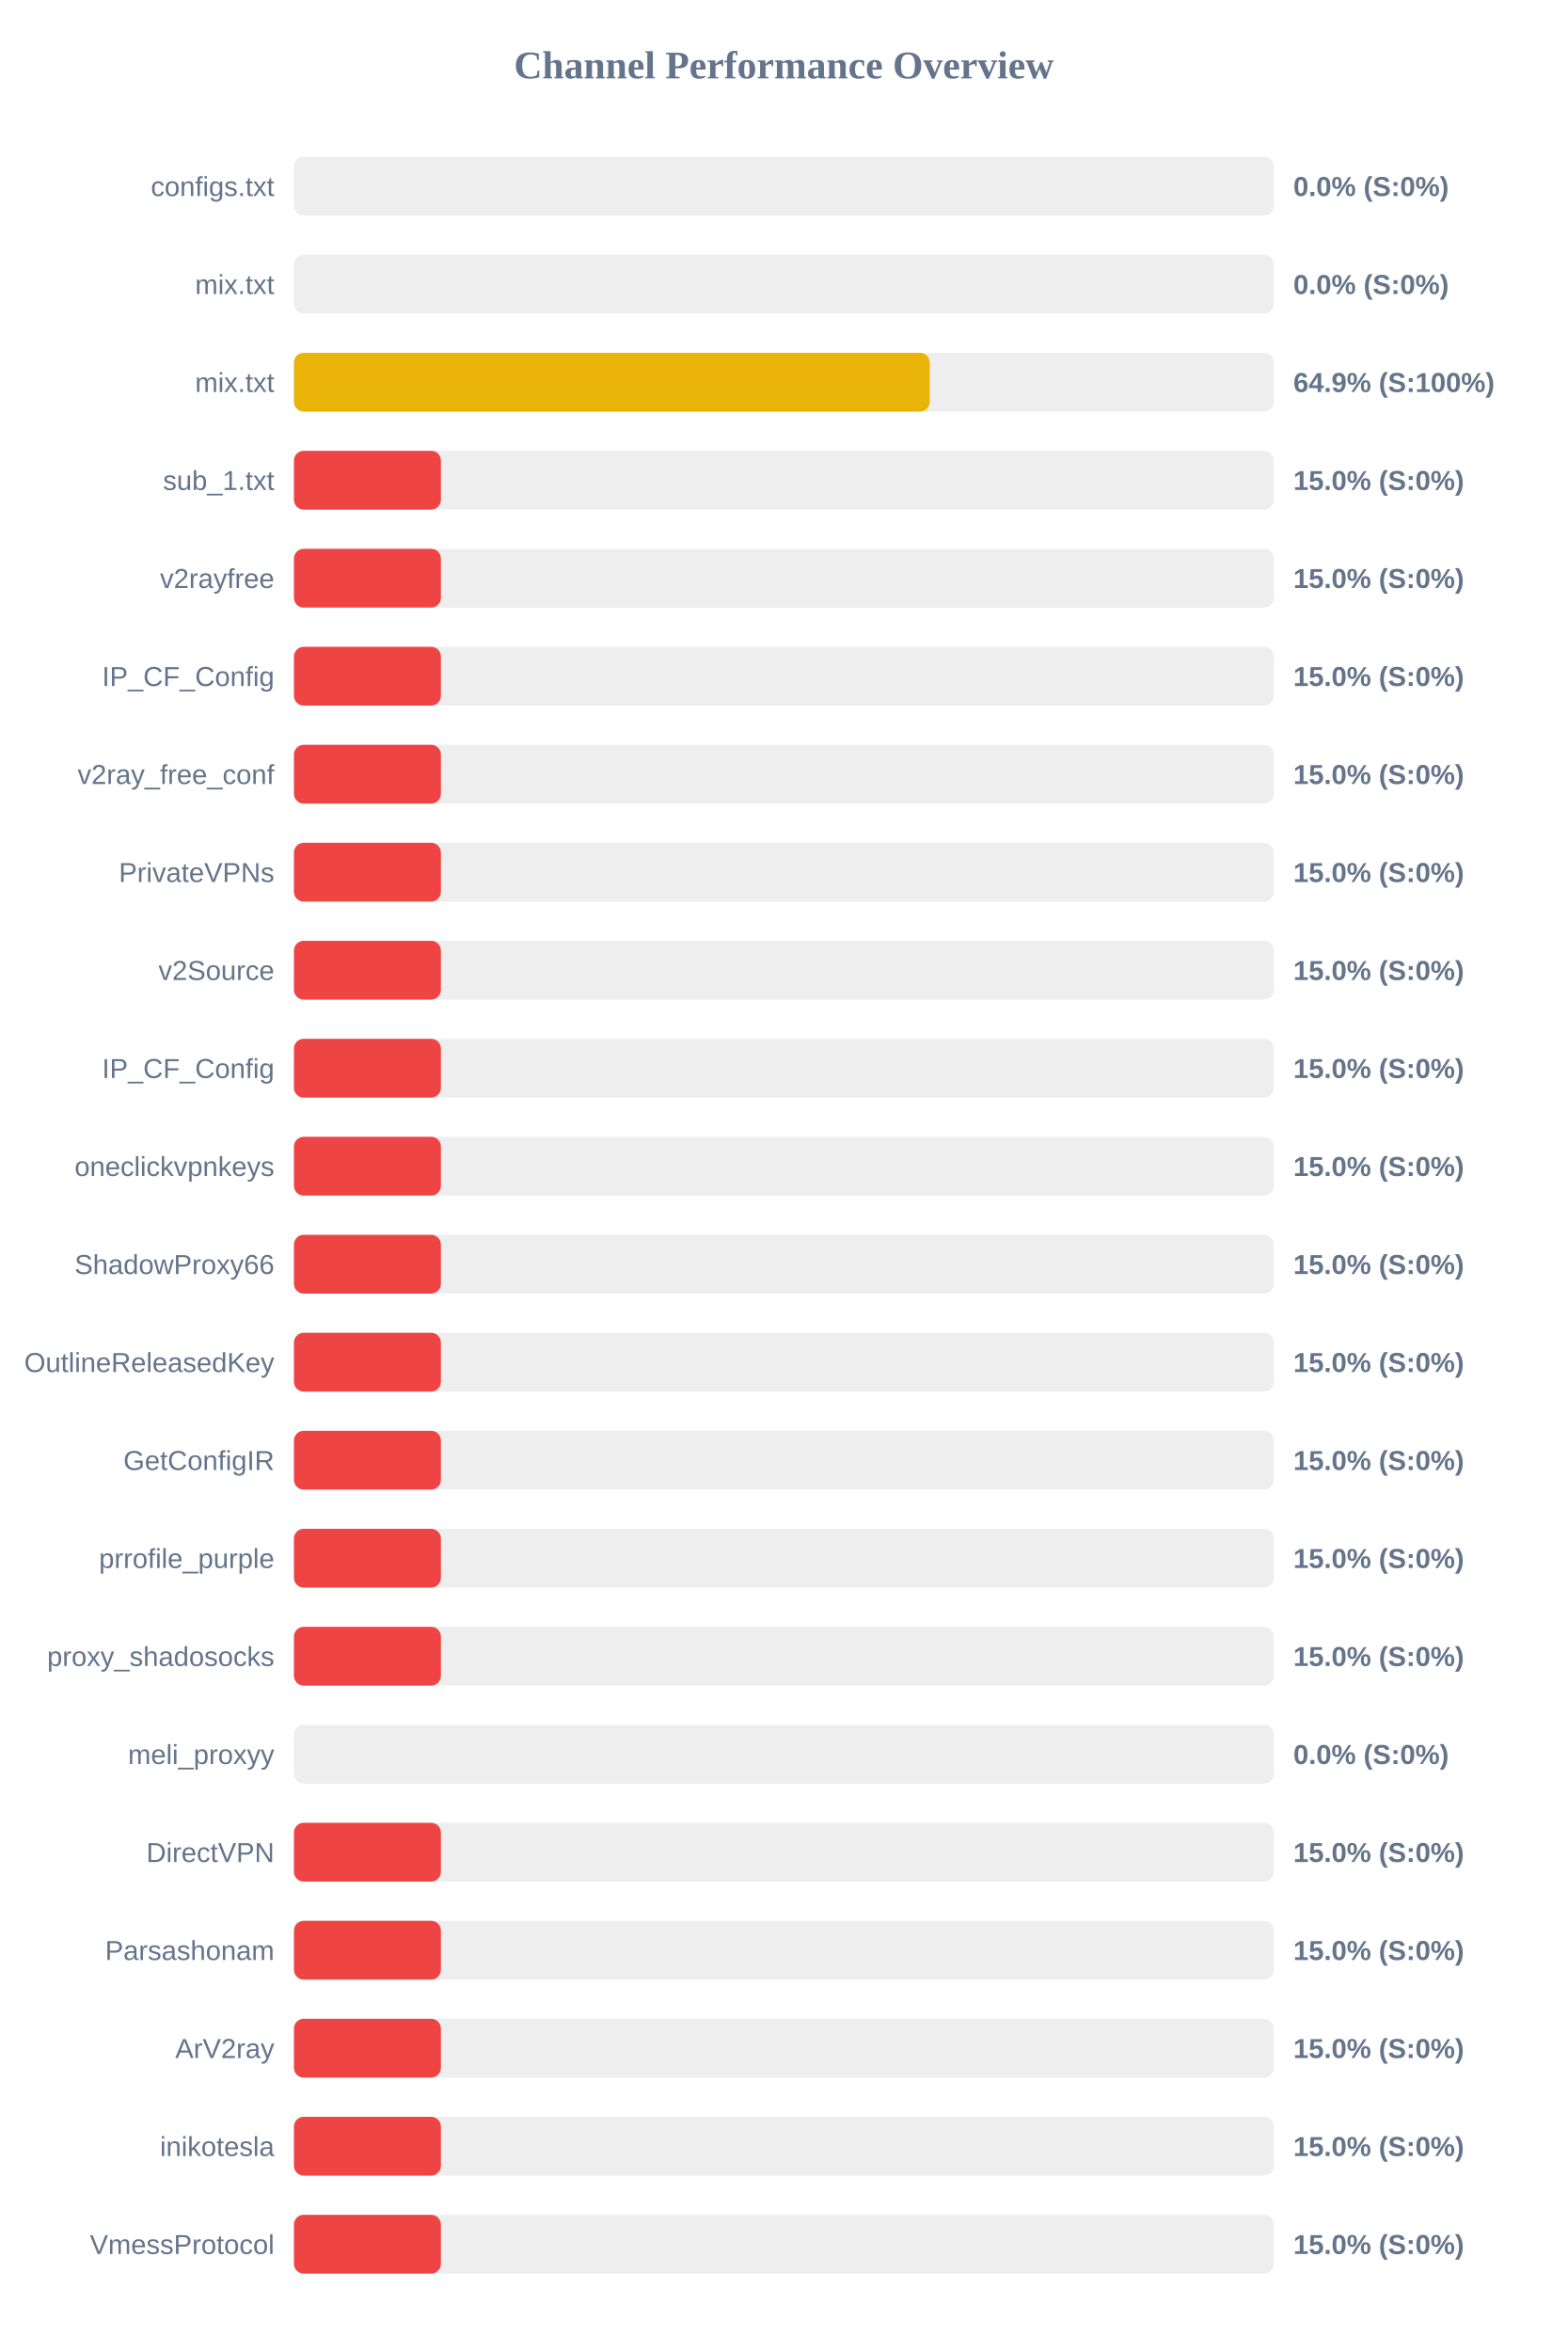
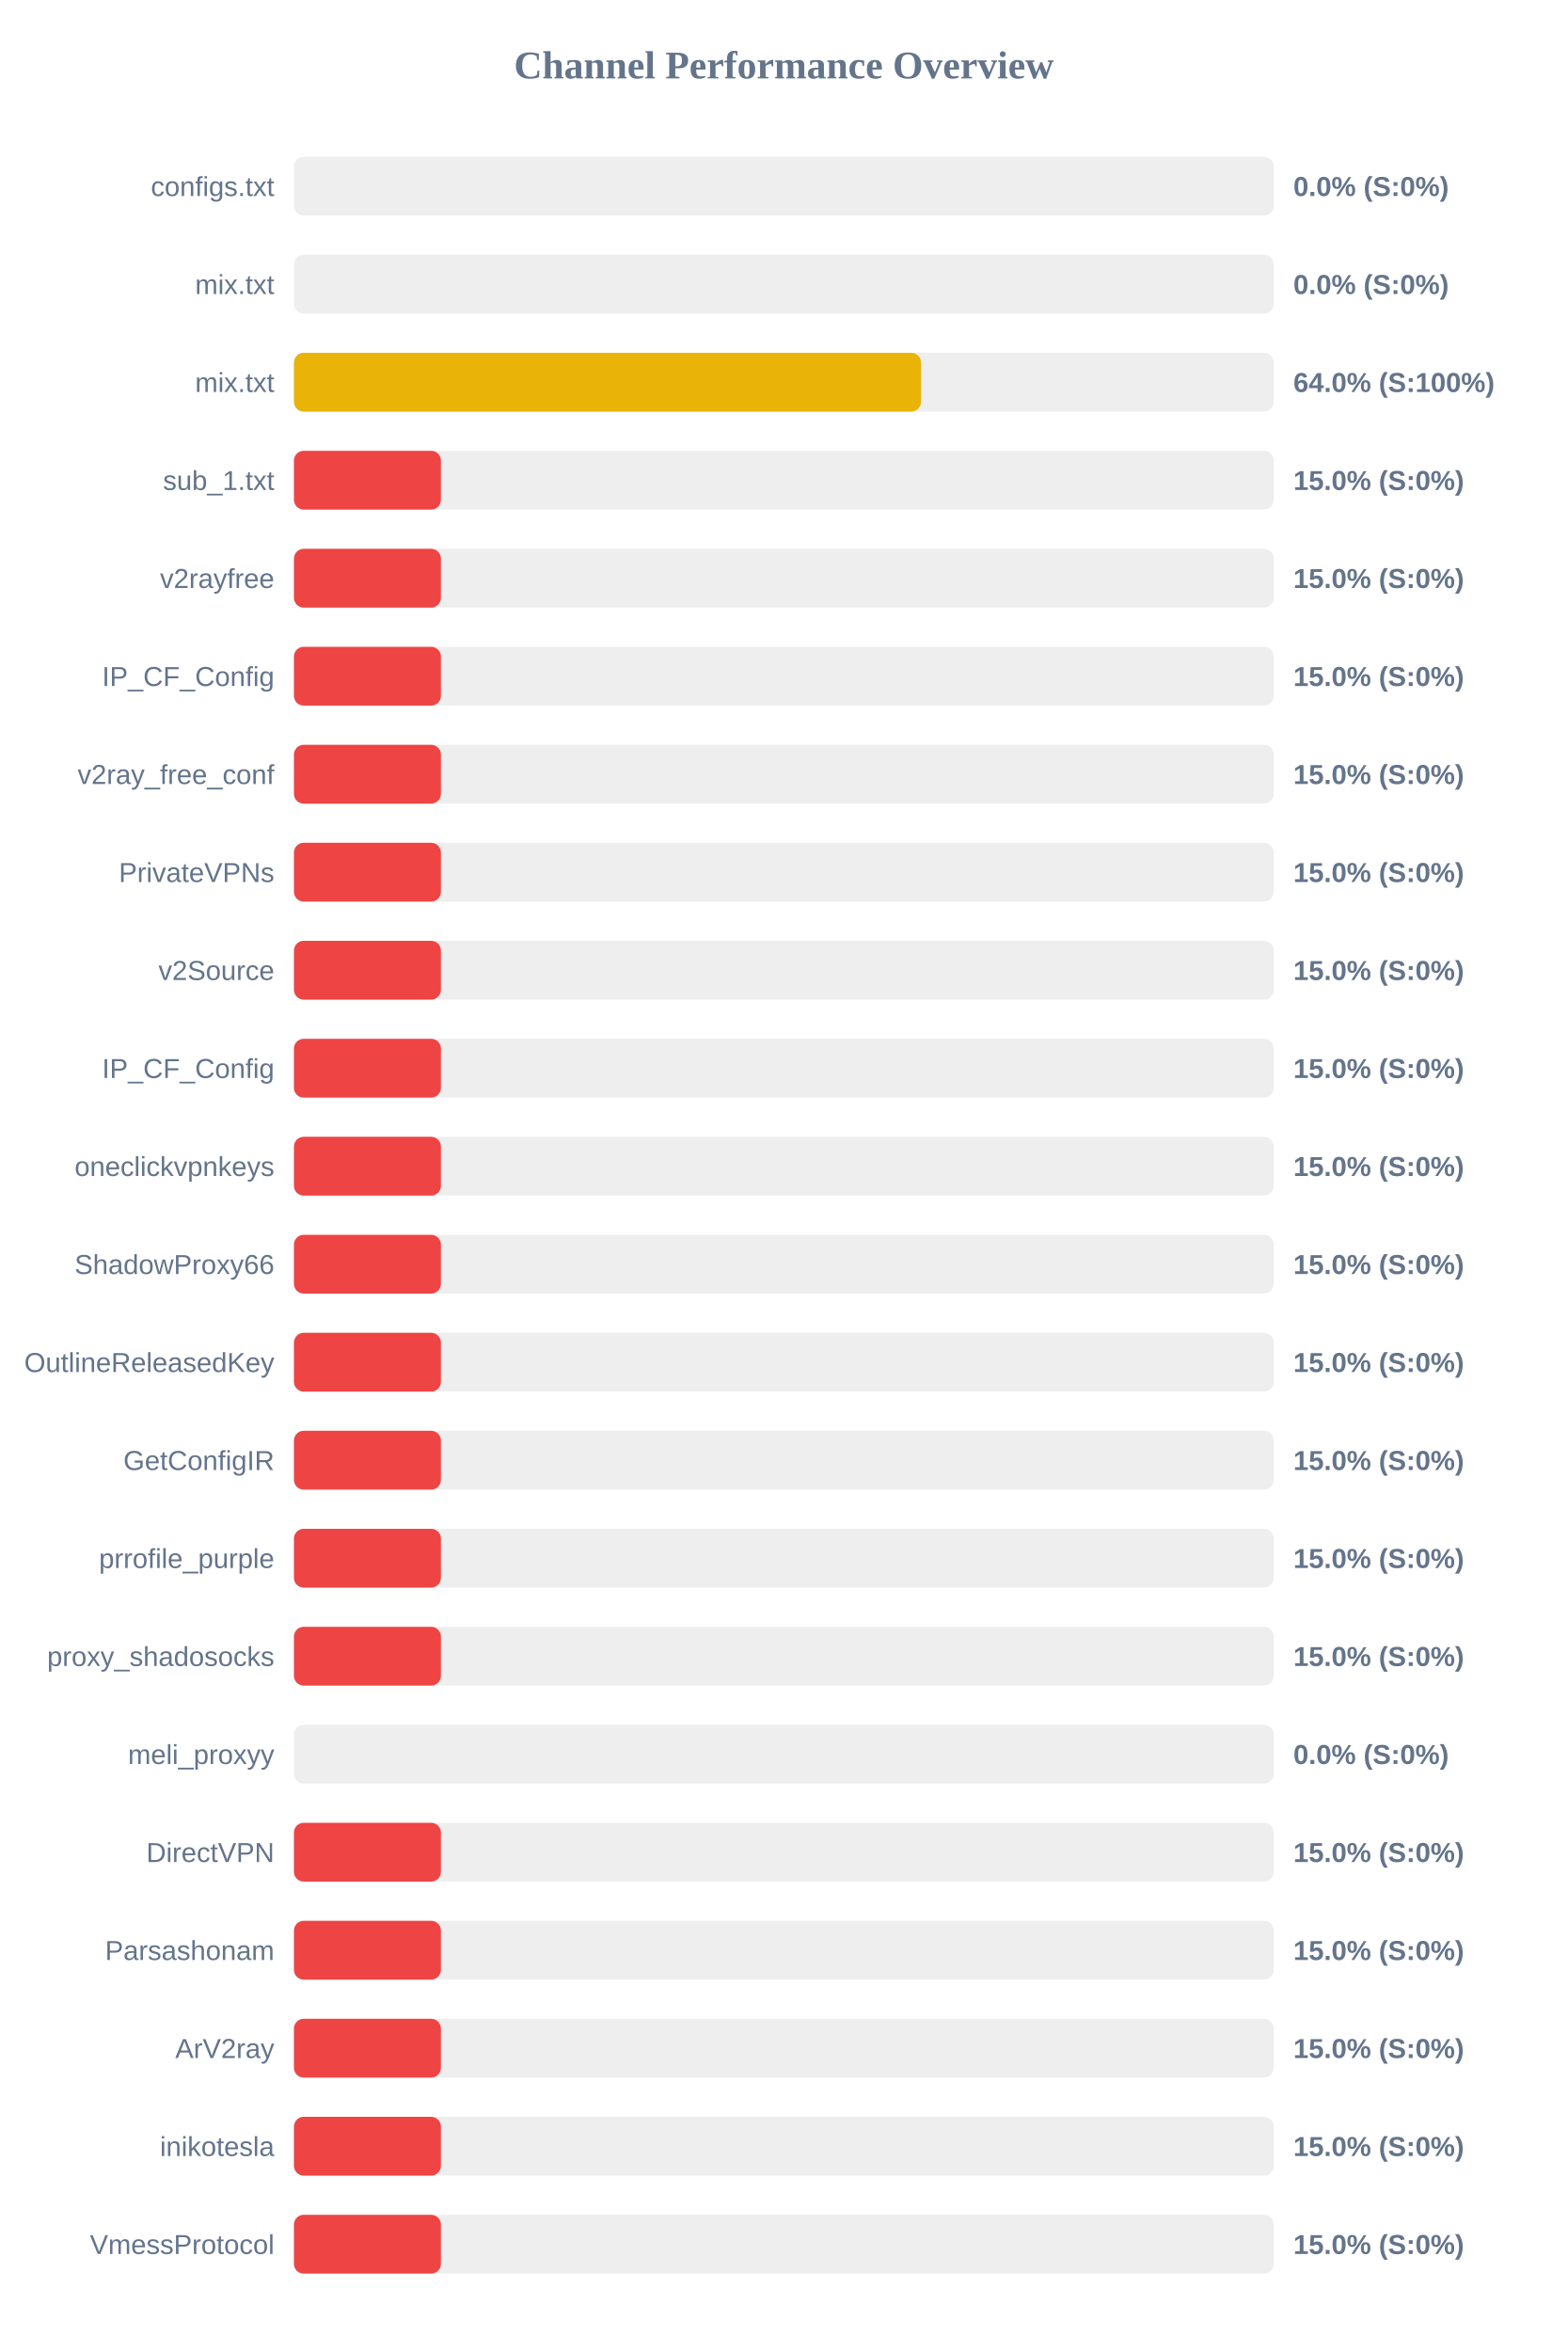
<svg xmlns="http://www.w3.org/2000/svg" width="800" height="1200" version="1.1">
  <style>
        .row { font: 14px Arial; fill: #64748b; }
        .score { font: bold 14px Arial; fill: #64748b; }
    </style>
  <text x="400" y="40" text-anchor="middle" font-size="20px" font-weight="bold" fill="#64748b">Channel Performance Overview</text>
  <rect x="150" y="80" width="500" height="30" fill="#eee" rx="5" />
  <rect x="150" y="80" width="0.0" height="30" fill="#ef4444" rx="5" />
  <text x="140" y="100" text-anchor="end" class="row">configs.txt</text>
  <text x="660" y="100" text-anchor="start" class="score">0.0% (S:0%)</text>
  <rect x="150" y="130" width="500" height="30" fill="#eee" rx="5" />
  <rect x="150" y="130" width="0.0" height="30" fill="#ef4444" rx="5" />
  <text x="140" y="150" text-anchor="end" class="row">mix.txt</text>
  <text x="660" y="150" text-anchor="start" class="score">0.0% (S:0%)</text>
  <rect x="150" y="180" width="500" height="30" fill="#eee" rx="5" />
-   <rect x="150" y="180" width="324.45" height="30" fill="#eab308" rx="5" />
+   <rect x="150" y="180" width="320.0" height="30" fill="#eab308" rx="5" />
  <text x="140" y="200" text-anchor="end" class="row">mix.txt</text>
-   <text x="660" y="200" text-anchor="start" class="score">64.9% (S:100%)</text>
+   <text x="660" y="200" text-anchor="start" class="score">64.0% (S:100%)</text>
  <rect x="150" y="230" width="500" height="30" fill="#eee" rx="5" />
  <rect x="150" y="230" width="75.0" height="30" fill="#ef4444" rx="5" />
  <text x="140" y="250" text-anchor="end" class="row">sub_1.txt</text>
  <text x="660" y="250" text-anchor="start" class="score">15.0% (S:0%)</text>
  <rect x="150" y="280" width="500" height="30" fill="#eee" rx="5" />
  <rect x="150" y="280" width="75.0" height="30" fill="#ef4444" rx="5" />
  <text x="140" y="300" text-anchor="end" class="row">v2rayfree</text>
  <text x="660" y="300" text-anchor="start" class="score">15.0% (S:0%)</text>
  <rect x="150" y="330" width="500" height="30" fill="#eee" rx="5" />
  <rect x="150" y="330" width="75.0" height="30" fill="#ef4444" rx="5" />
  <text x="140" y="350" text-anchor="end" class="row">IP_CF_Config</text>
  <text x="660" y="350" text-anchor="start" class="score">15.0% (S:0%)</text>
  <rect x="150" y="380" width="500" height="30" fill="#eee" rx="5" />
  <rect x="150" y="380" width="75.0" height="30" fill="#ef4444" rx="5" />
  <text x="140" y="400" text-anchor="end" class="row">v2ray_free_conf</text>
  <text x="660" y="400" text-anchor="start" class="score">15.0% (S:0%)</text>
  <rect x="150" y="430" width="500" height="30" fill="#eee" rx="5" />
  <rect x="150" y="430" width="75.0" height="30" fill="#ef4444" rx="5" />
  <text x="140" y="450" text-anchor="end" class="row">PrivateVPNs</text>
  <text x="660" y="450" text-anchor="start" class="score">15.0% (S:0%)</text>
  <rect x="150" y="480" width="500" height="30" fill="#eee" rx="5" />
  <rect x="150" y="480" width="75.0" height="30" fill="#ef4444" rx="5" />
  <text x="140" y="500" text-anchor="end" class="row">v2Source</text>
  <text x="660" y="500" text-anchor="start" class="score">15.0% (S:0%)</text>
  <rect x="150" y="530" width="500" height="30" fill="#eee" rx="5" />
  <rect x="150" y="530" width="75.0" height="30" fill="#ef4444" rx="5" />
  <text x="140" y="550" text-anchor="end" class="row">IP_CF_Config</text>
  <text x="660" y="550" text-anchor="start" class="score">15.0% (S:0%)</text>
  <rect x="150" y="580" width="500" height="30" fill="#eee" rx="5" />
  <rect x="150" y="580" width="75.0" height="30" fill="#ef4444" rx="5" />
  <text x="140" y="600" text-anchor="end" class="row">oneclickvpnkeys</text>
  <text x="660" y="600" text-anchor="start" class="score">15.0% (S:0%)</text>
  <rect x="150" y="630" width="500" height="30" fill="#eee" rx="5" />
  <rect x="150" y="630" width="75.0" height="30" fill="#ef4444" rx="5" />
  <text x="140" y="650" text-anchor="end" class="row">ShadowProxy66</text>
  <text x="660" y="650" text-anchor="start" class="score">15.0% (S:0%)</text>
  <rect x="150" y="680" width="500" height="30" fill="#eee" rx="5" />
  <rect x="150" y="680" width="75.0" height="30" fill="#ef4444" rx="5" />
  <text x="140" y="700" text-anchor="end" class="row">OutlineReleasedKey</text>
  <text x="660" y="700" text-anchor="start" class="score">15.0% (S:0%)</text>
  <rect x="150" y="730" width="500" height="30" fill="#eee" rx="5" />
  <rect x="150" y="730" width="75.0" height="30" fill="#ef4444" rx="5" />
  <text x="140" y="750" text-anchor="end" class="row">GetConfigIR</text>
  <text x="660" y="750" text-anchor="start" class="score">15.0% (S:0%)</text>
  <rect x="150" y="780" width="500" height="30" fill="#eee" rx="5" />
  <rect x="150" y="780" width="75.0" height="30" fill="#ef4444" rx="5" />
  <text x="140" y="800" text-anchor="end" class="row">prrofile_purple</text>
  <text x="660" y="800" text-anchor="start" class="score">15.0% (S:0%)</text>
  <rect x="150" y="830" width="500" height="30" fill="#eee" rx="5" />
  <rect x="150" y="830" width="75.0" height="30" fill="#ef4444" rx="5" />
  <text x="140" y="850" text-anchor="end" class="row">proxy_shadosocks</text>
  <text x="660" y="850" text-anchor="start" class="score">15.0% (S:0%)</text>
  <rect x="150" y="880" width="500" height="30" fill="#eee" rx="5" />
  <rect x="150" y="880" width="0.0" height="30" fill="#ef4444" rx="5" />
  <text x="140" y="900" text-anchor="end" class="row">meli_proxyy</text>
  <text x="660" y="900" text-anchor="start" class="score">0.0% (S:0%)</text>
  <rect x="150" y="930" width="500" height="30" fill="#eee" rx="5" />
  <rect x="150" y="930" width="75.0" height="30" fill="#ef4444" rx="5" />
  <text x="140" y="950" text-anchor="end" class="row">DirectVPN</text>
  <text x="660" y="950" text-anchor="start" class="score">15.0% (S:0%)</text>
  <rect x="150" y="980" width="500" height="30" fill="#eee" rx="5" />
  <rect x="150" y="980" width="75.0" height="30" fill="#ef4444" rx="5" />
  <text x="140" y="1000" text-anchor="end" class="row">Parsashonam</text>
  <text x="660" y="1000" text-anchor="start" class="score">15.0% (S:0%)</text>
  <rect x="150" y="1030" width="500" height="30" fill="#eee" rx="5" />
  <rect x="150" y="1030" width="75.0" height="30" fill="#ef4444" rx="5" />
  <text x="140" y="1050" text-anchor="end" class="row">ArV2ray</text>
  <text x="660" y="1050" text-anchor="start" class="score">15.0% (S:0%)</text>
  <rect x="150" y="1080" width="500" height="30" fill="#eee" rx="5" />
  <rect x="150" y="1080" width="75.0" height="30" fill="#ef4444" rx="5" />
  <text x="140" y="1100" text-anchor="end" class="row">inikotesla</text>
  <text x="660" y="1100" text-anchor="start" class="score">15.0% (S:0%)</text>
  <rect x="150" y="1130" width="500" height="30" fill="#eee" rx="5" />
  <rect x="150" y="1130" width="75.0" height="30" fill="#ef4444" rx="5" />
  <text x="140" y="1150" text-anchor="end" class="row">VmessProtocol</text>
  <text x="660" y="1150" text-anchor="start" class="score">15.0% (S:0%)</text>
</svg>
